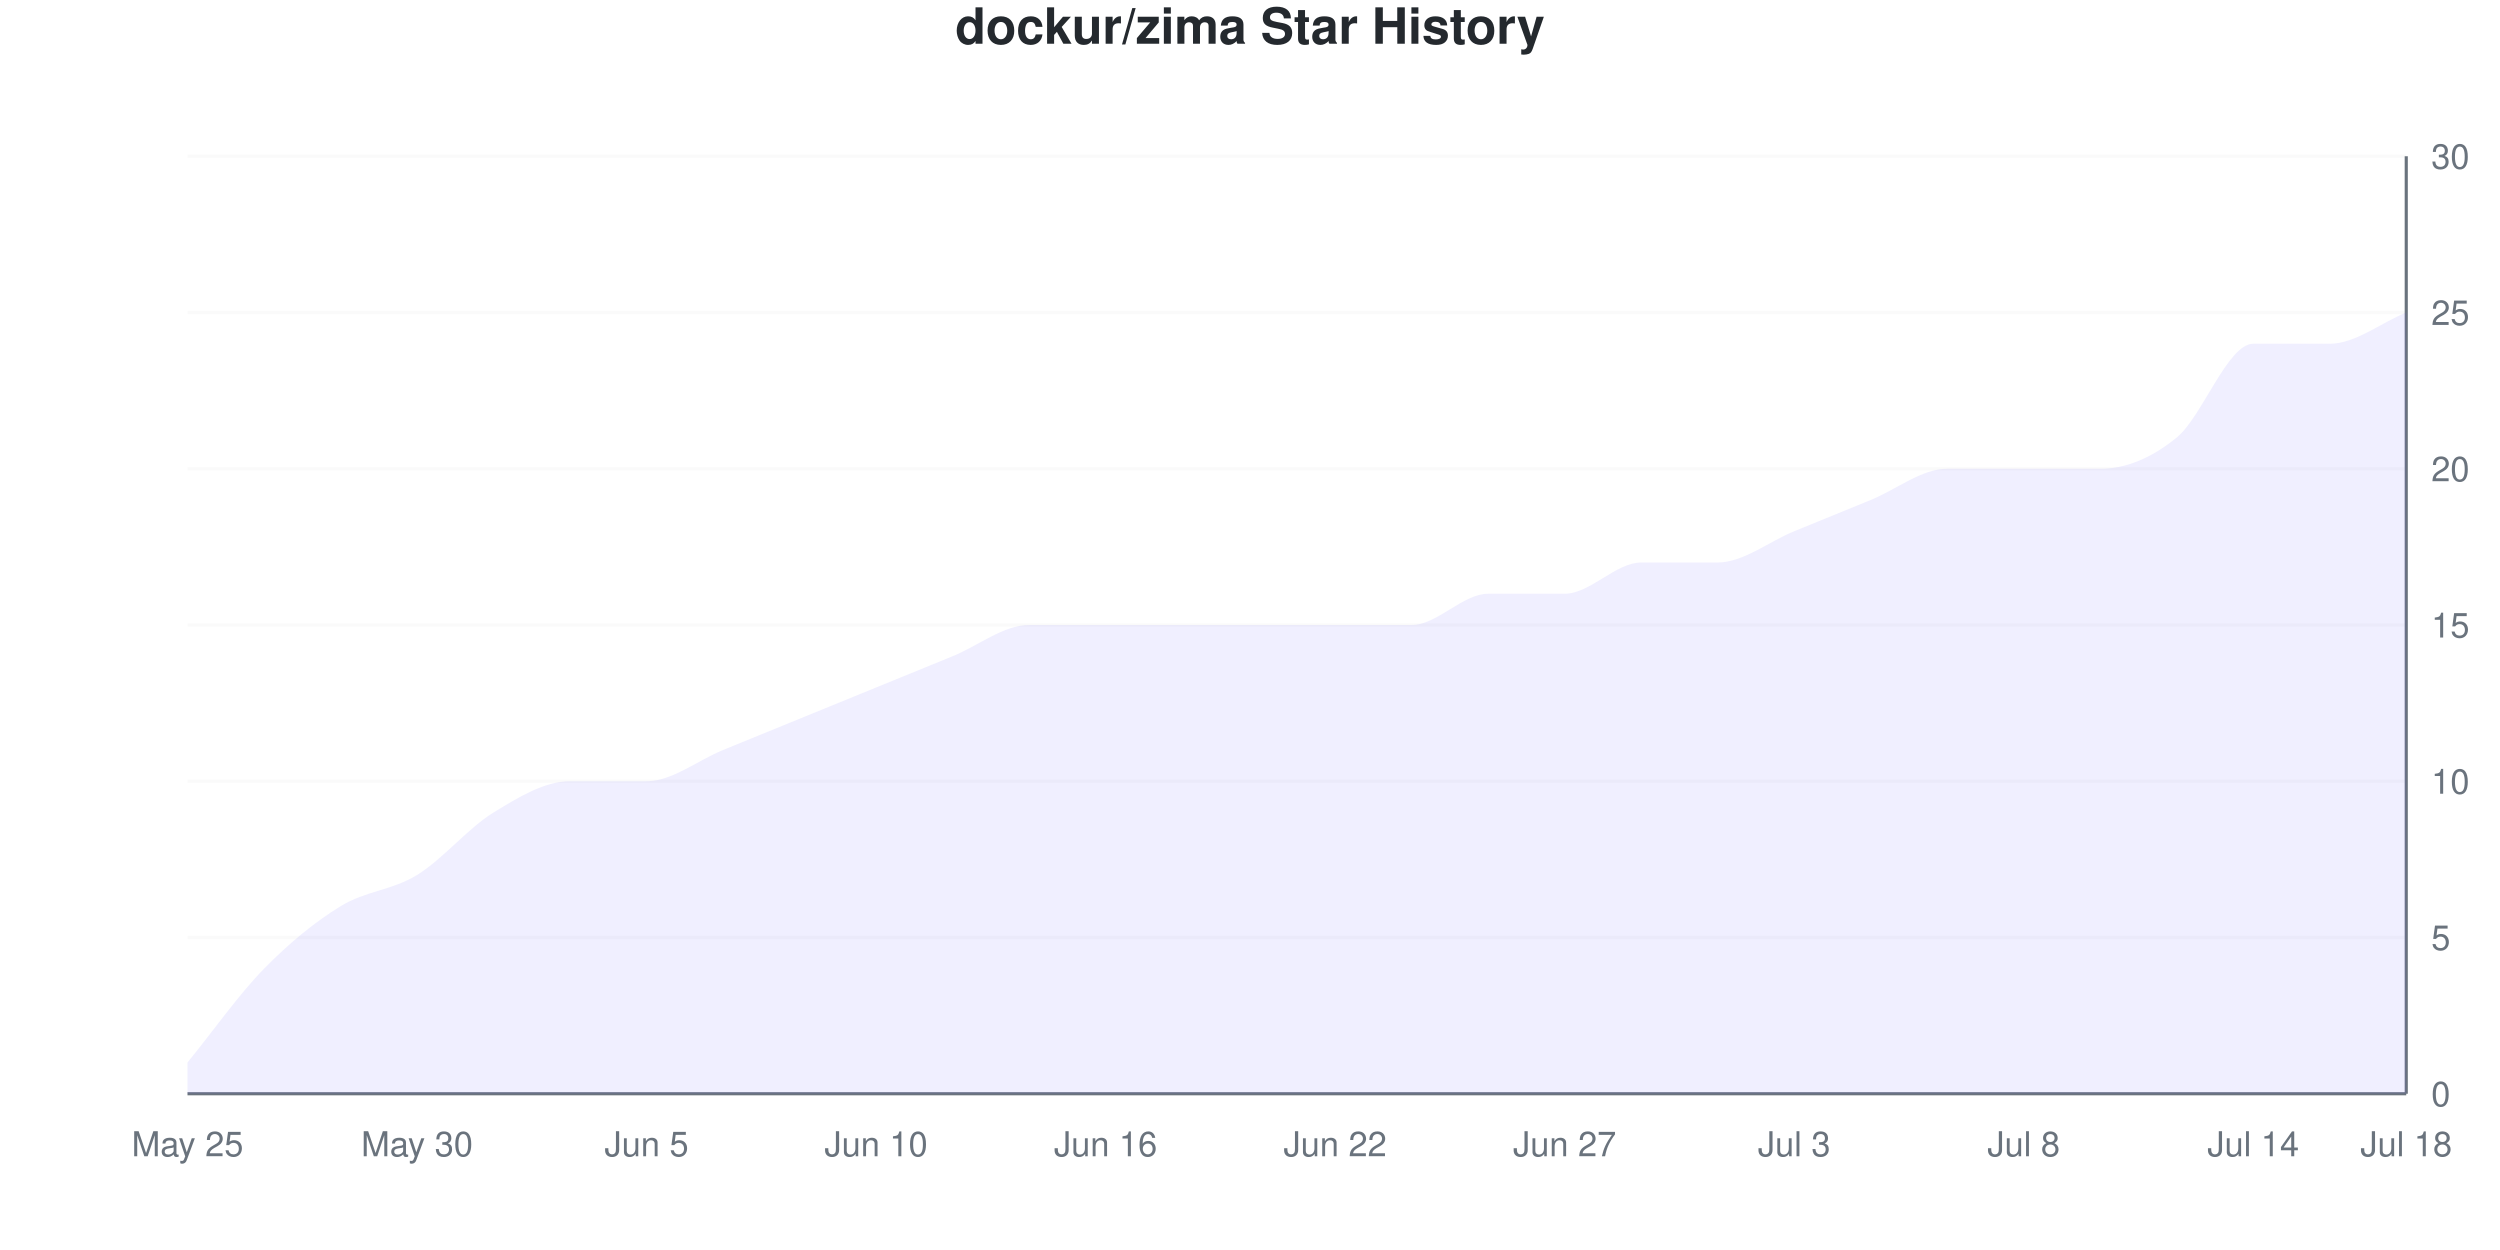
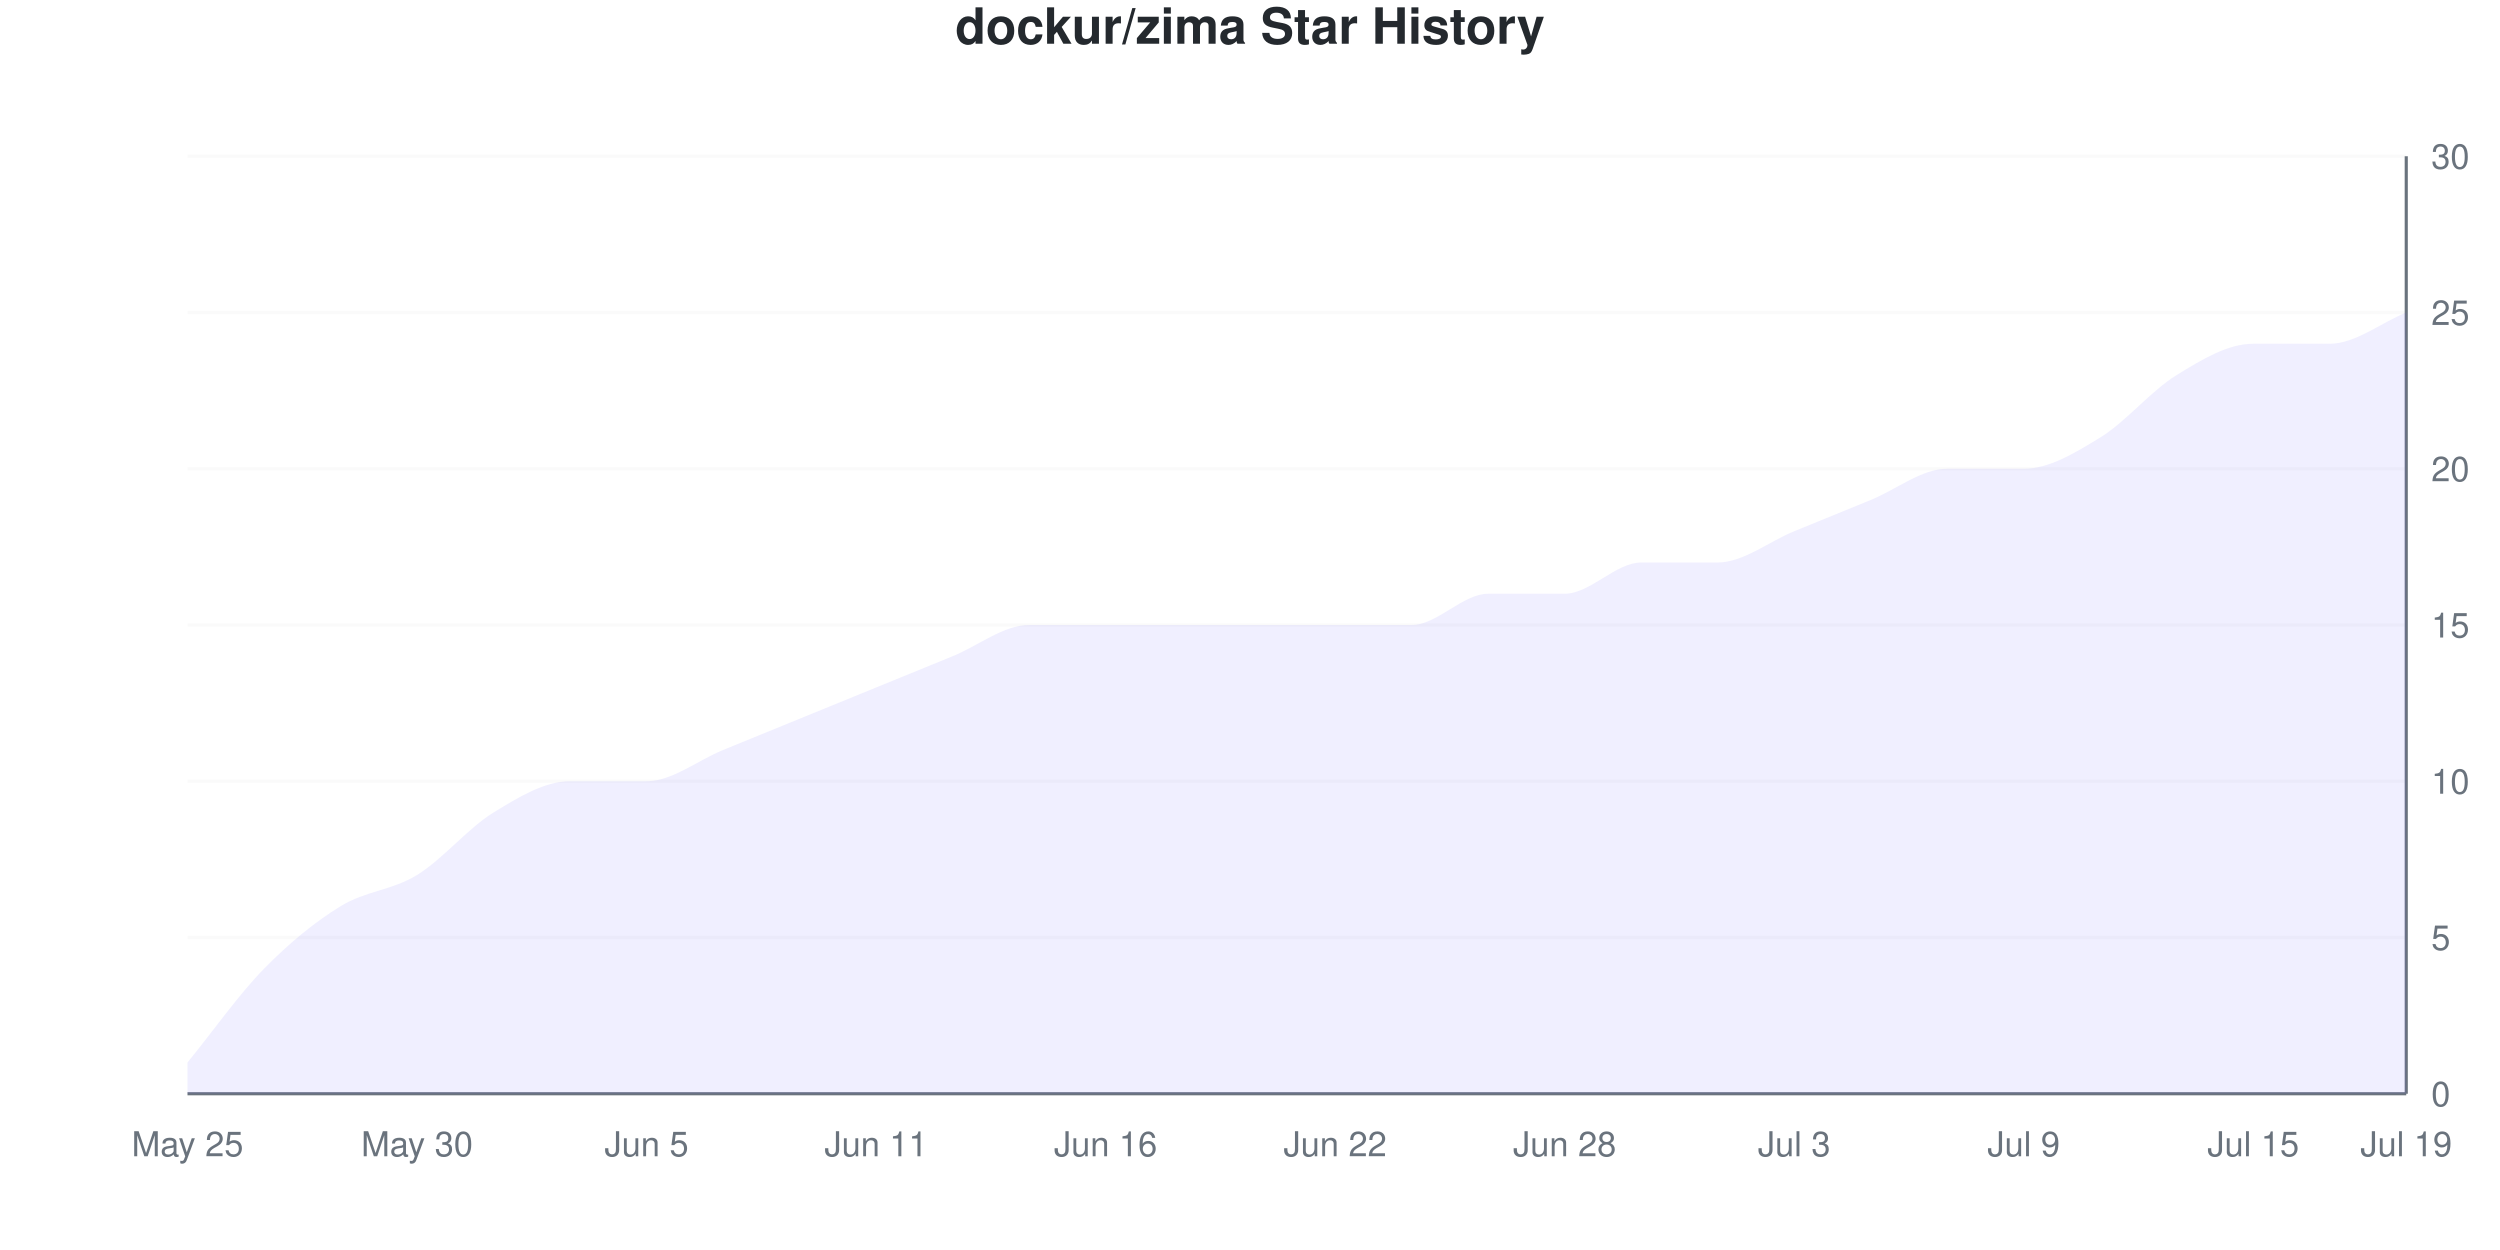
<svg xmlns="http://www.w3.org/2000/svg" viewBox="0 0 800 400" width="800" height="400">
  <style>
    @keyframes drawLine {
      to { stroke-dashoffset: 0; }
    }
    @keyframes fadeInPoint {
      from { opacity: 0; }
      to { opacity: 1; }
    }
    .data-line-0 {
-       stroke-dasharray: 1186;
-       stroke-dashoffset: 1186;
+       stroke-dasharray: 1178;
+       stroke-dashoffset: 1178;
      animation: drawLine 2s ease-out forwards;
    }
    .data-point {
      opacity: 0;
      animation: fadeInPoint 0.5s ease-out forwards;
    }
    .chart-bg { fill: #fff; }
    .chart-text { fill: #24292e; }
    .chart-muted { fill: #6a737d; }
    .chart-grid { stroke: #eee; }
    .chart-axis { stroke: #6a737d; }
    @media (prefers-color-scheme: dark) {
      .chart-bg { fill: #0d1117; }
      .chart-text { fill: #e6edf3; }
      .chart-muted { fill: #8b949e; }
      .chart-grid { stroke: #21262d; }
      .chart-axis { stroke: #8b949e; }
    }
  </style>
  <rect width="800" height="400" class="chart-bg" />
  <text x="400" y="14" text-anchor="middle" class="chart-text" font-size="16" font-weight="bold" font-family="-apple-system, BlinkMacSystemFont, 'Segoe UI', Helvetica, Arial, sans-serif">dockur/zima Star History</text>
  <g class="grid">
    <line x1="60" y1="350" x2="770" y2="350" class="chart-grid" stroke-opacity="0.3" />
    <text x="778" y="354" text-anchor="start" class="chart-muted" font-size="11" font-family="-apple-system, BlinkMacSystemFont, 'Segoe UI', Helvetica, Arial, sans-serif">0</text>
    <line x1="60" y1="300" x2="770" y2="300" class="chart-grid" stroke-opacity="0.3" />
    <text x="778" y="304" text-anchor="start" class="chart-muted" font-size="11" font-family="-apple-system, BlinkMacSystemFont, 'Segoe UI', Helvetica, Arial, sans-serif">5</text>
    <line x1="60" y1="250" x2="770" y2="250" class="chart-grid" stroke-opacity="0.3" />
    <text x="778" y="254" text-anchor="start" class="chart-muted" font-size="11" font-family="-apple-system, BlinkMacSystemFont, 'Segoe UI', Helvetica, Arial, sans-serif">10</text>
    <line x1="60" y1="200" x2="770" y2="200" class="chart-grid" stroke-opacity="0.3" />
    <text x="778" y="204" text-anchor="start" class="chart-muted" font-size="11" font-family="-apple-system, BlinkMacSystemFont, 'Segoe UI', Helvetica, Arial, sans-serif">15</text>
    <line x1="60" y1="150" x2="770" y2="150" class="chart-grid" stroke-opacity="0.3" />
    <text x="778" y="154" text-anchor="start" class="chart-muted" font-size="11" font-family="-apple-system, BlinkMacSystemFont, 'Segoe UI', Helvetica, Arial, sans-serif">20</text>
    <line x1="60" y1="100" x2="770" y2="100" class="chart-grid" stroke-opacity="0.3" />
    <text x="778" y="104" text-anchor="start" class="chart-muted" font-size="11" font-family="-apple-system, BlinkMacSystemFont, 'Segoe UI', Helvetica, Arial, sans-serif">25</text>
    <line x1="60" y1="50" x2="770" y2="50" class="chart-grid" stroke-opacity="0.3" />
    <text x="778" y="54" text-anchor="start" class="chart-muted" font-size="11" font-family="-apple-system, BlinkMacSystemFont, 'Segoe UI', Helvetica, Arial, sans-serif">30</text>
  </g>
  <g class="milestones">
    
  </g>
  <g class="x-axis">
    <text x="60" y="370" text-anchor="middle" class="chart-muted" font-size="11" font-family="-apple-system, BlinkMacSystemFont, 'Segoe UI', Helvetica, Arial, sans-serif">May 25</text>
    <text x="133.448" y="370" text-anchor="middle" class="chart-muted" font-size="11" font-family="-apple-system, BlinkMacSystemFont, 'Segoe UI', Helvetica, Arial, sans-serif">May 30</text>
    <text x="206.897" y="370" text-anchor="middle" class="chart-muted" font-size="11" font-family="-apple-system, BlinkMacSystemFont, 'Segoe UI', Helvetica, Arial, sans-serif">Jun 5</text>
-     <text x="280.345" y="370" text-anchor="middle" class="chart-muted" font-size="11" font-family="-apple-system, BlinkMacSystemFont, 'Segoe UI', Helvetica, Arial, sans-serif">Jun 10</text>
+     <text x="280.345" y="370" text-anchor="middle" class="chart-muted" font-size="11" font-family="-apple-system, BlinkMacSystemFont, 'Segoe UI', Helvetica, Arial, sans-serif">Jun 11</text>
    <text x="353.793" y="370" text-anchor="middle" class="chart-muted" font-size="11" font-family="-apple-system, BlinkMacSystemFont, 'Segoe UI', Helvetica, Arial, sans-serif">Jun 16</text>
    <text x="427.241" y="370" text-anchor="middle" class="chart-muted" font-size="11" font-family="-apple-system, BlinkMacSystemFont, 'Segoe UI', Helvetica, Arial, sans-serif">Jun 22</text>
-     <text x="500.69" y="370" text-anchor="middle" class="chart-muted" font-size="11" font-family="-apple-system, BlinkMacSystemFont, 'Segoe UI', Helvetica, Arial, sans-serif">Jun 27</text>
+     <text x="500.69" y="370" text-anchor="middle" class="chart-muted" font-size="11" font-family="-apple-system, BlinkMacSystemFont, 'Segoe UI', Helvetica, Arial, sans-serif">Jun 28</text>
    <text x="574.138" y="370" text-anchor="middle" class="chart-muted" font-size="11" font-family="-apple-system, BlinkMacSystemFont, 'Segoe UI', Helvetica, Arial, sans-serif">Jul 3</text>
-     <text x="647.586" y="370" text-anchor="middle" class="chart-muted" font-size="11" font-family="-apple-system, BlinkMacSystemFont, 'Segoe UI', Helvetica, Arial, sans-serif">Jul 8</text>
-     <text x="721.034" y="370" text-anchor="middle" class="chart-muted" font-size="11" font-family="-apple-system, BlinkMacSystemFont, 'Segoe UI', Helvetica, Arial, sans-serif">Jul 14</text>
-     <text x="770" y="370" text-anchor="middle" class="chart-muted" font-size="11" font-family="-apple-system, BlinkMacSystemFont, 'Segoe UI', Helvetica, Arial, sans-serif">Jul 18</text>
+     <text x="647.586" y="370" text-anchor="middle" class="chart-muted" font-size="11" font-family="-apple-system, BlinkMacSystemFont, 'Segoe UI', Helvetica, Arial, sans-serif">Jul 9</text>
+     <text x="721.034" y="370" text-anchor="middle" class="chart-muted" font-size="11" font-family="-apple-system, BlinkMacSystemFont, 'Segoe UI', Helvetica, Arial, sans-serif">Jul 15</text>
+     <text x="770" y="370" text-anchor="middle" class="chart-muted" font-size="11" font-family="-apple-system, BlinkMacSystemFont, 'Segoe UI', Helvetica, Arial, sans-serif">Jul 19</text>
  </g>
  <line x1="770" y1="50" x2="770" y2="350" class="chart-axis" stroke-width="1" />
  <line x1="60" y1="350" x2="770" y2="350" class="chart-axis" stroke-width="1" />
-   <path d="M60,350 L60,340 C68.161,330 76.322,318.333 84.483,310 C92.644,301.667 100.805,295 108.966,290 C117.126,285 125.287,285 133.448,280 C141.609,275 149.77,265 157.931,260 C166.092,255 174.253,250 182.414,250 C190.575,250 198.736,250 206.897,250 C215.057,250 223.218,243.333 231.379,240 C239.54,236.667 247.701,233.333 255.862,230 C264.023,226.667 272.184,223.333 280.345,220 C288.506,216.667 296.667,213.333 304.828,210 C312.989,206.667 321.149,200 329.31,200 C337.471,200 345.632,200 353.793,200 C361.954,200 370.115,200 378.276,200 C386.437,200 394.598,200 402.759,200 C410.92,200 419.08,200 427.241,200 C435.402,200 443.563,200 451.724,200 C459.885,200 468.046,190 476.207,190 C484.368,190 492.529,190 500.69,190 C508.851,190 517.011,180 525.172,180 C533.333,180 541.494,180 549.655,180 C557.816,180 565.977,173.333 574.138,170 C582.299,166.667 590.46,163.333 598.621,160 C606.782,156.667 614.943,150 623.103,150 C631.264,150 639.425,150 647.586,150 C655.747,150 663.908,150 672.069,150 C680.23,150 688.391,146.667 696.552,140 C704.713,133.333 712.874,110 721.034,110 C729.195,110 737.356,110 745.517,110 C753.678,110 761.839,103.333 770,100 L770,350 L60,350 Z" fill="#6b63ff" fill-opacity="0.1" />
-   <path d="M60,350 L60,340 C68.161,330 76.322,318.333 84.483,310 C92.644,301.667 100.805,295 108.966,290 C117.126,285 125.287,285 133.448,280 C141.609,275 149.77,265 157.931,260 C166.092,255 174.253,250 182.414,250 C190.575,250 198.736,250 206.897,250 C215.057,250 223.218,243.333 231.379,240 C239.54,236.667 247.701,233.333 255.862,230 C264.023,226.667 272.184,223.333 280.345,220 C288.506,216.667 296.667,213.333 304.828,210 C312.989,206.667 321.149,200 329.31,200 C337.471,200 345.632,200 353.793,200 C361.954,200 370.115,200 378.276,200 C386.437,200 394.598,200 402.759,200 C410.92,200 419.08,200 427.241,200 C435.402,200 443.563,200 451.724,200 C459.885,200 468.046,190 476.207,190 C484.368,190 492.529,190 500.69,190 C508.851,190 517.011,180 525.172,180 C533.333,180 541.494,180 549.655,180 C557.816,180 565.977,173.333 574.138,170 C582.299,166.667 590.46,163.333 598.621,160 C606.782,156.667 614.943,150 623.103,150 C631.264,150 639.425,150 647.586,150 C655.747,150 663.908,150 672.069,150 C680.23,150 688.391,146.667 696.552,140 C704.713,133.333 712.874,110 721.034,110 C729.195,110 737.356,110 745.517,110 C753.678,110 761.839,103.333 770,100" fill="none" stroke="#6b63ff" stroke-width="2.5" class="data-line-0" />
+   <path d="M60,350 L60,340 C68.161,330 76.322,318.333 84.483,310 C92.644,301.667 100.805,295 108.966,290 C117.126,285 125.287,285 133.448,280 C141.609,275 149.77,265 157.931,260 C166.092,255 174.253,250 182.414,250 C190.575,250 198.736,250 206.897,250 C215.057,250 223.218,243.333 231.379,240 C239.54,236.667 247.701,233.333 255.862,230 C264.023,226.667 272.184,223.333 280.345,220 C288.506,216.667 296.667,213.333 304.828,210 C312.989,206.667 321.149,200 329.31,200 C337.471,200 345.632,200 353.793,200 C361.954,200 370.115,200 378.276,200 C386.437,200 394.598,200 402.759,200 C410.92,200 419.08,200 427.241,200 C435.402,200 443.563,200 451.724,200 C459.885,200 468.046,190 476.207,190 C484.368,190 492.529,190 500.69,190 C508.851,190 517.011,180 525.172,180 C533.333,180 541.494,180 549.655,180 C557.816,180 565.977,173.333 574.138,170 C582.299,166.667 590.46,163.333 598.621,160 C606.782,156.667 614.943,150 623.103,150 C631.264,150 639.425,150 647.586,150 C655.747,150 663.908,145 672.069,140 C680.23,135 688.391,125 696.552,120 C704.713,115 712.874,110 721.034,110 C729.195,110 737.356,110 745.517,110 C753.678,110 761.839,103.333 770,100 L770,350 L60,350 Z" fill="#6b63ff" fill-opacity="0.1" />
+   <path d="M60,350 L60,340 C68.161,330 76.322,318.333 84.483,310 C92.644,301.667 100.805,295 108.966,290 C117.126,285 125.287,285 133.448,280 C141.609,275 149.77,265 157.931,260 C166.092,255 174.253,250 182.414,250 C190.575,250 198.736,250 206.897,250 C215.057,250 223.218,243.333 231.379,240 C239.54,236.667 247.701,233.333 255.862,230 C264.023,226.667 272.184,223.333 280.345,220 C288.506,216.667 296.667,213.333 304.828,210 C312.989,206.667 321.149,200 329.31,200 C337.471,200 345.632,200 353.793,200 C361.954,200 370.115,200 378.276,200 C386.437,200 394.598,200 402.759,200 C410.92,200 419.08,200 427.241,200 C435.402,200 443.563,200 451.724,200 C459.885,200 468.046,190 476.207,190 C484.368,190 492.529,190 500.69,190 C508.851,190 517.011,180 525.172,180 C533.333,180 541.494,180 549.655,180 C557.816,180 565.977,173.333 574.138,170 C582.299,166.667 590.46,163.333 598.621,160 C606.782,156.667 614.943,150 623.103,150 C631.264,150 639.425,150 647.586,150 C655.747,150 663.908,145 672.069,140 C680.23,135 688.391,125 696.552,120 C704.713,115 712.874,110 721.034,110 C729.195,110 737.356,110 745.517,110 C753.678,110 761.839,103.333 770,100" fill="none" stroke="#6b63ff" stroke-width="2.5" class="data-line-0" />
  <g class="points">
    <circle cx="60" cy="340" r="4" fill="#6b63ff" class="data-point" style="animation-delay: 1.50s" />
    <circle cx="84.483" cy="310" r="4" fill="#6b63ff" class="data-point" style="animation-delay: 1.55s" />
    <circle cx="108.966" cy="290" r="4" fill="#6b63ff" class="data-point" style="animation-delay: 1.60s" />
    <circle cx="133.448" cy="280" r="4" fill="#6b63ff" class="data-point" style="animation-delay: 1.65s" />
    <circle cx="157.931" cy="260" r="4" fill="#6b63ff" class="data-point" style="animation-delay: 1.70s" />
    <circle cx="182.414" cy="250" r="4" fill="#6b63ff" class="data-point" style="animation-delay: 1.75s" />
    <circle cx="206.897" cy="250" r="4" fill="#6b63ff" class="data-point" style="animation-delay: 1.80s" />
    <circle cx="231.379" cy="240" r="4" fill="#6b63ff" class="data-point" style="animation-delay: 1.85s" />
    <circle cx="255.862" cy="230" r="4" fill="#6b63ff" class="data-point" style="animation-delay: 1.90s" />
    <circle cx="280.345" cy="220" r="4" fill="#6b63ff" class="data-point" style="animation-delay: 1.95s" />
    <circle cx="304.828" cy="210" r="4" fill="#6b63ff" class="data-point" style="animation-delay: 2.00s" />
    <circle cx="329.31" cy="200" r="4" fill="#6b63ff" class="data-point" style="animation-delay: 2.05s" />
    <circle cx="353.793" cy="200" r="4" fill="#6b63ff" class="data-point" style="animation-delay: 2.10s" />
    <circle cx="378.276" cy="200" r="4" fill="#6b63ff" class="data-point" style="animation-delay: 2.15s" />
    <circle cx="402.759" cy="200" r="4" fill="#6b63ff" class="data-point" style="animation-delay: 2.20s" />
    <circle cx="427.241" cy="200" r="4" fill="#6b63ff" class="data-point" style="animation-delay: 2.25s" />
    <circle cx="451.724" cy="200" r="4" fill="#6b63ff" class="data-point" style="animation-delay: 2.30s" />
    <circle cx="476.207" cy="190" r="4" fill="#6b63ff" class="data-point" style="animation-delay: 2.35s" />
    <circle cx="500.69" cy="190" r="4" fill="#6b63ff" class="data-point" style="animation-delay: 2.40s" />
    <circle cx="525.172" cy="180" r="4" fill="#6b63ff" class="data-point" style="animation-delay: 2.45s" />
    <circle cx="549.655" cy="180" r="4" fill="#6b63ff" class="data-point" style="animation-delay: 2.50s" />
    <circle cx="574.138" cy="170" r="4" fill="#6b63ff" class="data-point" style="animation-delay: 2.55s" />
    <circle cx="598.621" cy="160" r="4" fill="#6b63ff" class="data-point" style="animation-delay: 2.60s" />
    <circle cx="623.103" cy="150" r="4" fill="#6b63ff" class="data-point" style="animation-delay: 2.65s" />
    <circle cx="647.586" cy="150" r="4" fill="#6b63ff" class="data-point" style="animation-delay: 2.70s" />
-     <circle cx="672.069" cy="150" r="4" fill="#6b63ff" class="data-point" style="animation-delay: 2.75s" />
-     <circle cx="696.552" cy="140" r="4" fill="#6b63ff" class="data-point" style="animation-delay: 2.80s" />
+     <circle cx="672.069" cy="140" r="4" fill="#6b63ff" class="data-point" style="animation-delay: 2.75s" />
+     <circle cx="696.552" cy="120" r="4" fill="#6b63ff" class="data-point" style="animation-delay: 2.80s" />
    <circle cx="721.034" cy="110" r="4" fill="#6b63ff" class="data-point" style="animation-delay: 2.85s" />
    <circle cx="745.517" cy="110" r="4" fill="#6b63ff" class="data-point" style="animation-delay: 2.90s" />
    <circle cx="770" cy="100" r="4" fill="#6b63ff" class="data-point" style="animation-delay: 2.95s" />
  </g>
</svg>
